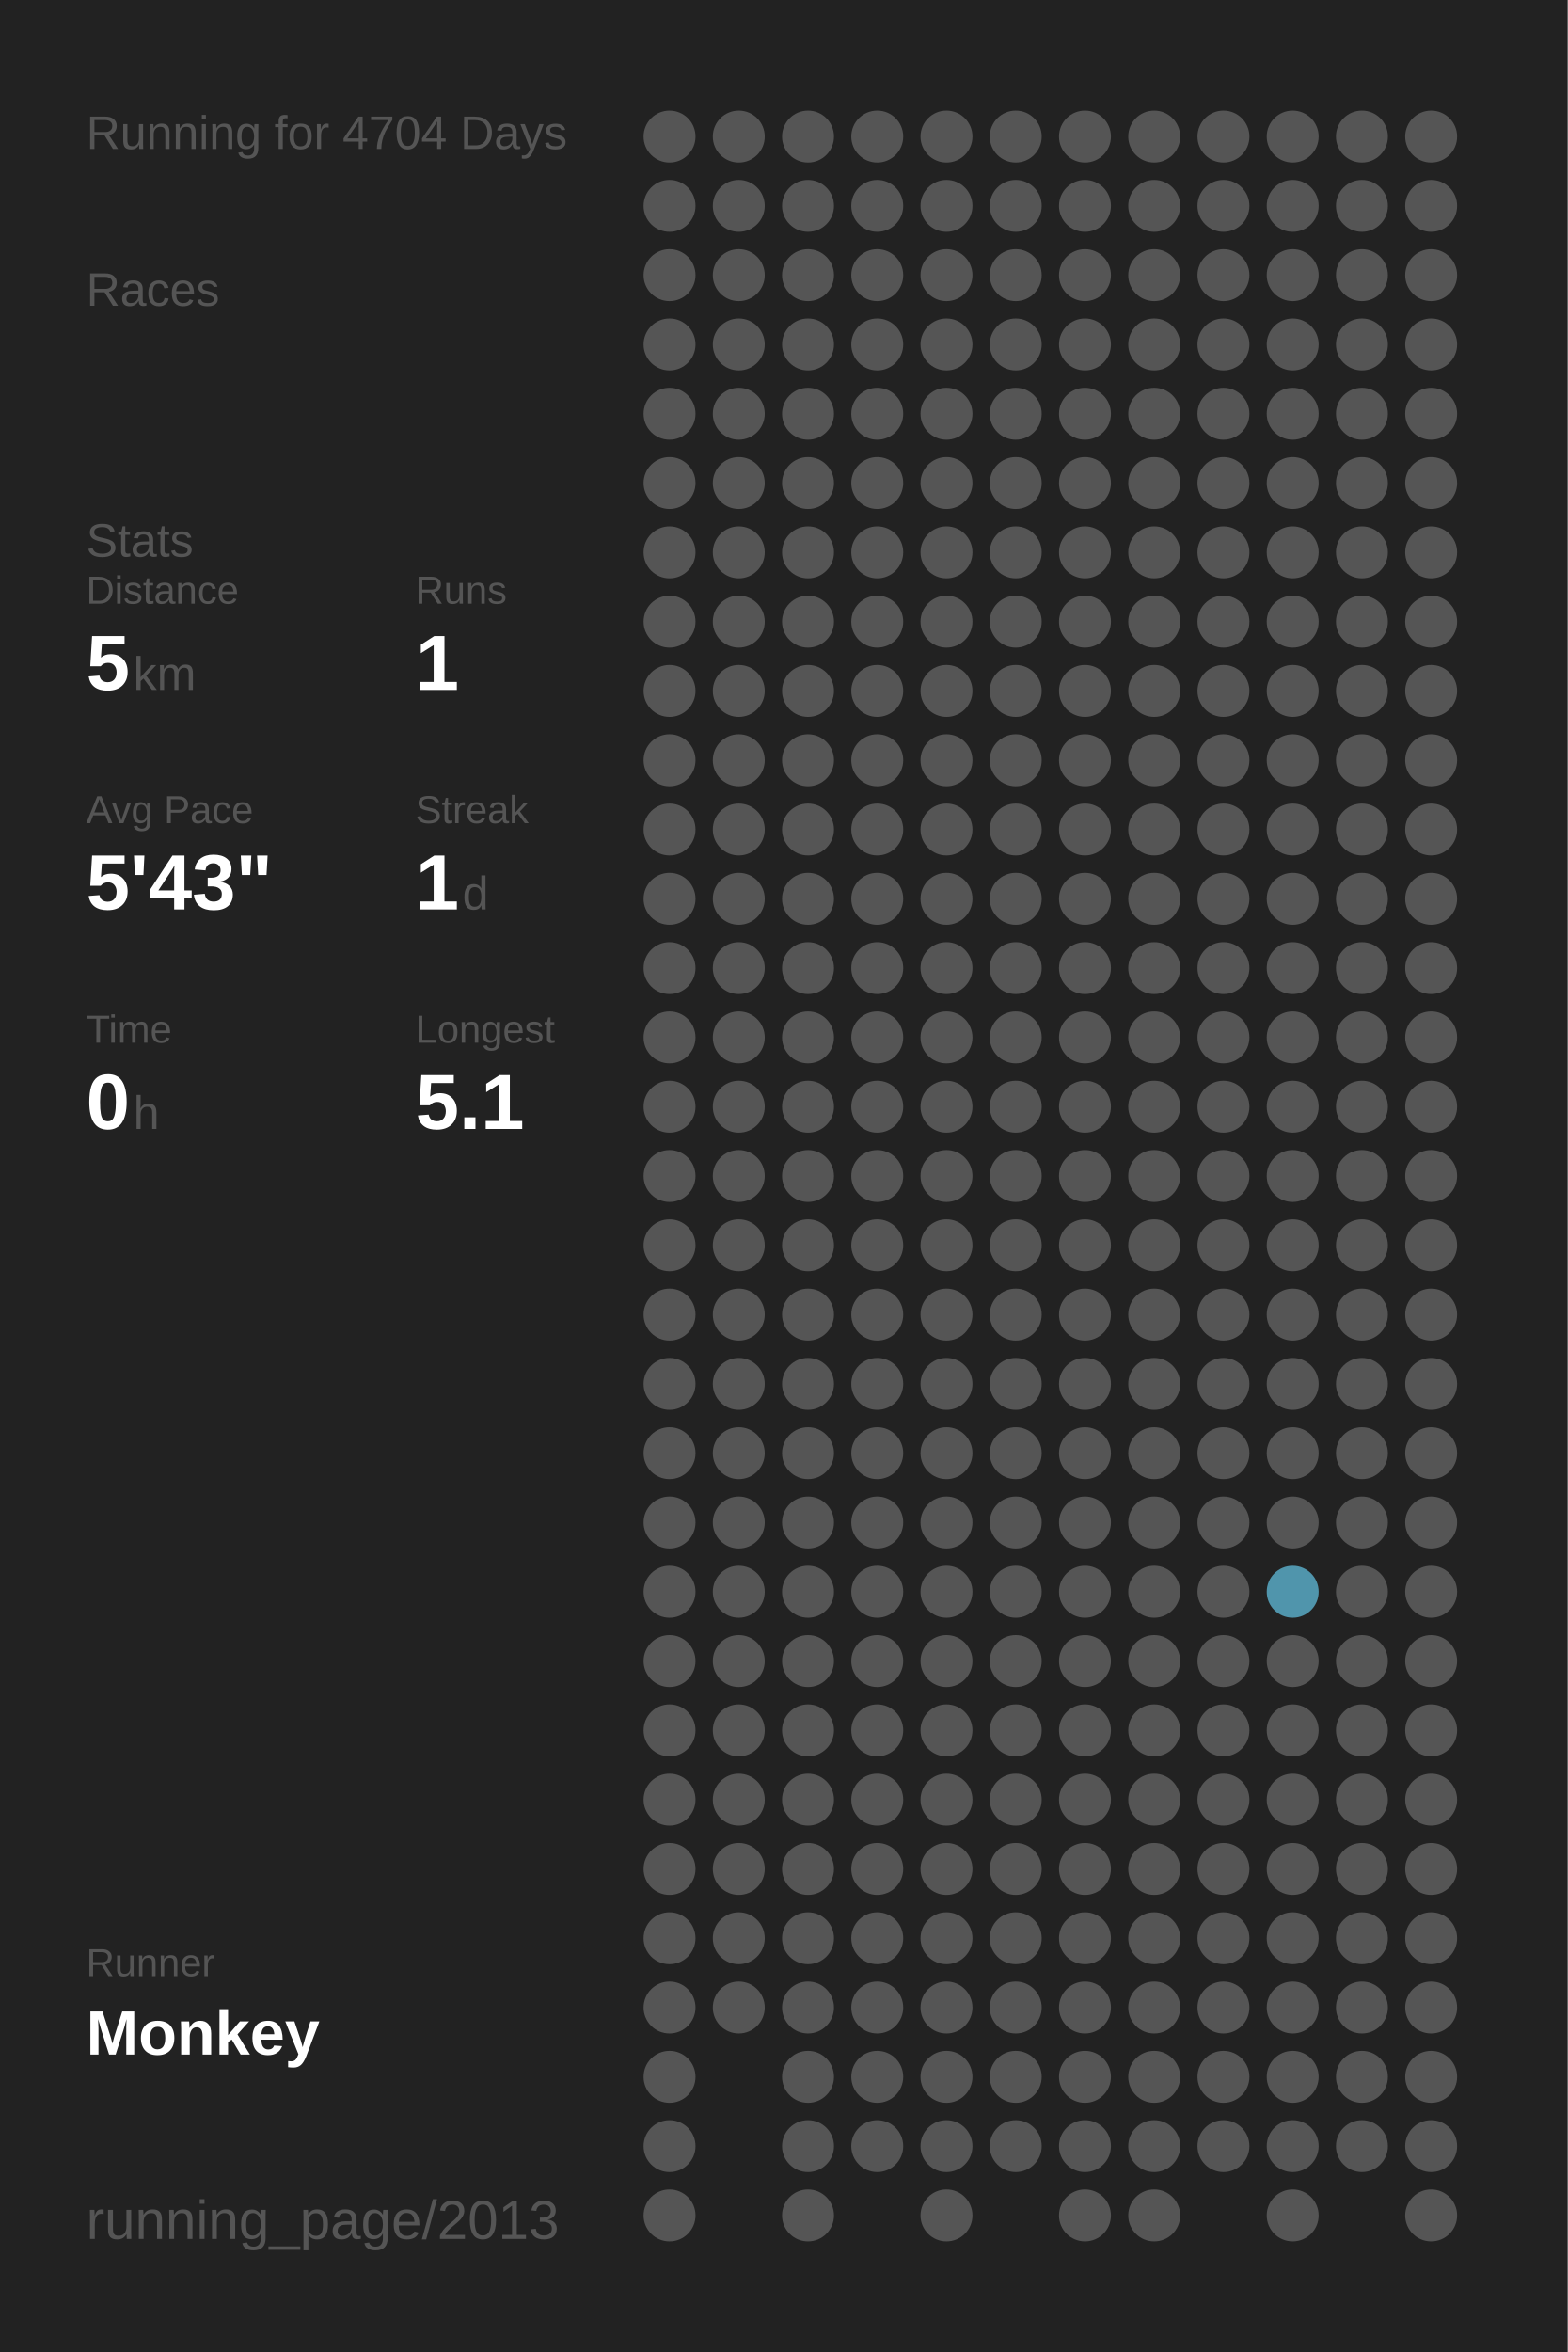
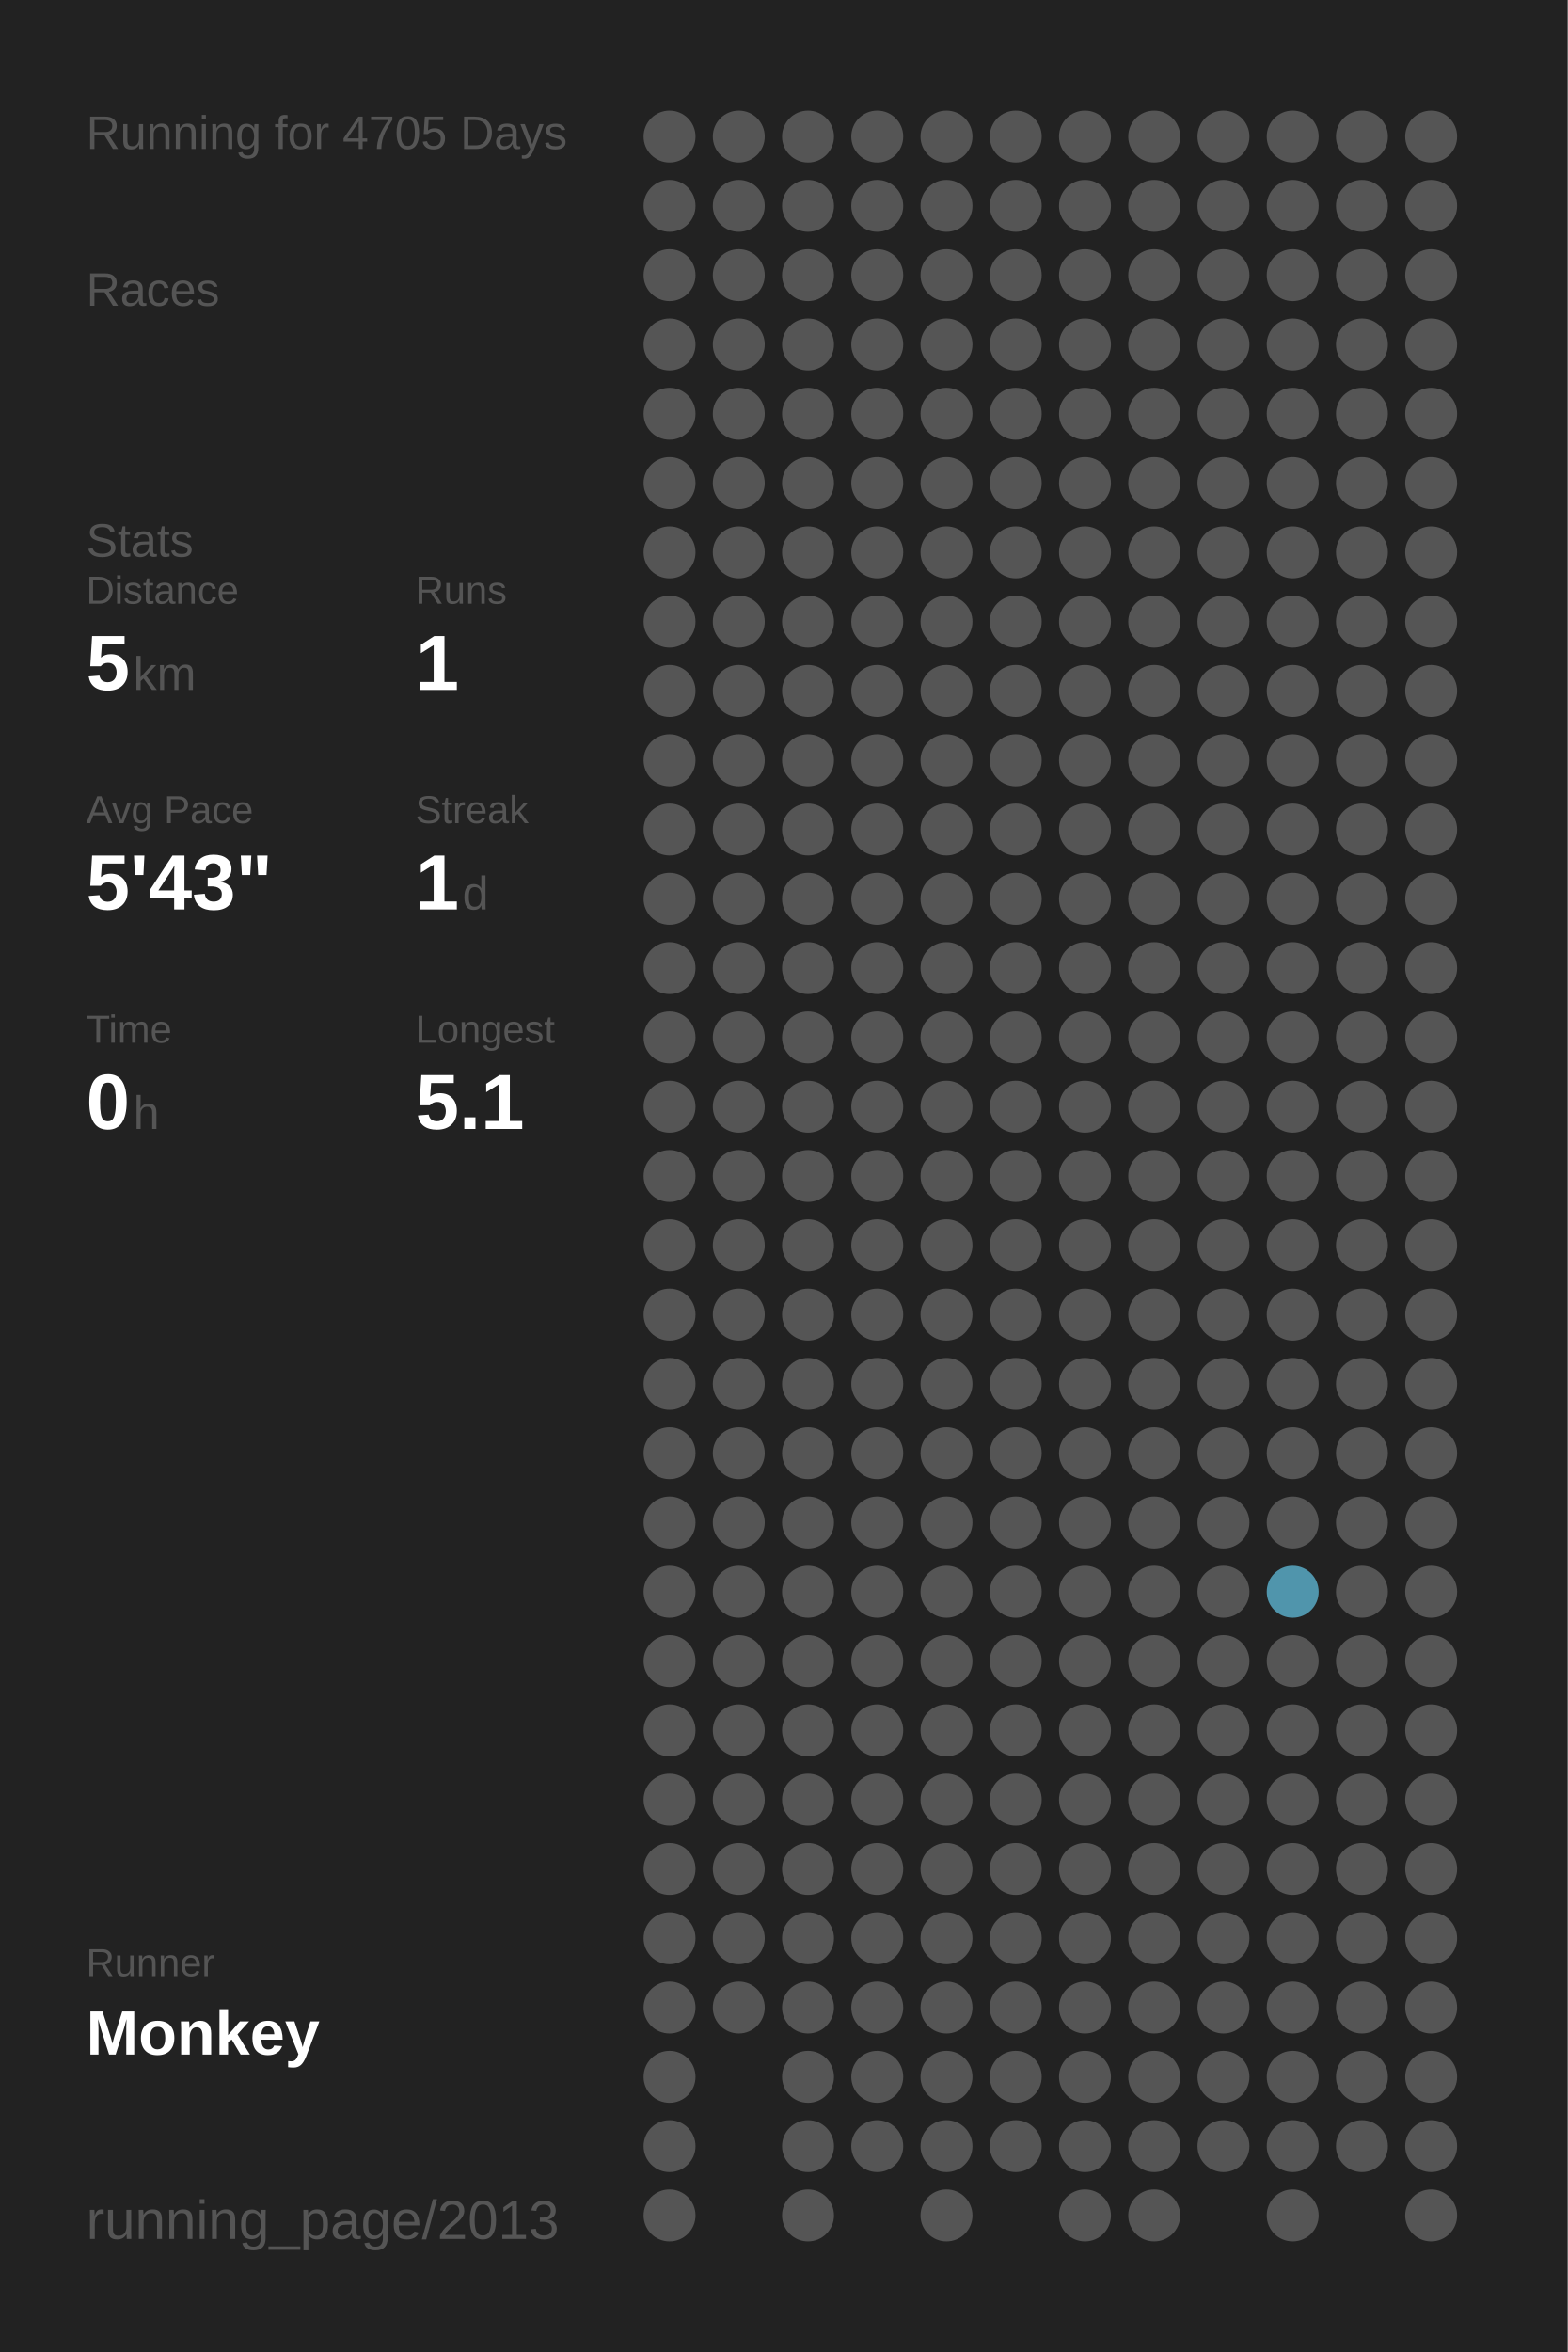
<svg xmlns="http://www.w3.org/2000/svg" baseProfile="full" height="300mm" version="1.1" viewBox="0,0,200,300" width="200mm">
  <defs />
  <rect fill="#222222" height="300" width="200" x="0" y="0" />
-   <text fill="#555555" style="font-size:6px; font-family:Arial;" x="11" y="19">Running for 4704 Days</text>
+   <text fill="#555555" style="font-size:6px; font-family:Arial;" x="11" y="19">Running for 4705 Days</text>
  <text fill="#555555" style="font-size:6px; font-family:Arial;" x="11" y="39">Races</text>
  <text fill="#555555" style="font-size:6px; font-family:Arial;" x="11" y="71">Stats</text>
  <text fill="#555555" style="font-size:5px; font-family:Arial;" x="11" y="77">Distance</text>
  <text fill="#FFFFFF" style="font-size:10px; font-family:Arial; font-weight:bold;" x="11" y="88">5</text>
  <text fill="#555555" style="font-size:6px; font-family:Arial;" x="17" y="88">km</text>
  <text fill="#555555" style="font-size:5px; font-family:Arial;" x="53" y="77">Runs</text>
  <text fill="#FFFFFF" style="font-size:10px; font-family:Arial; font-weight:bold;" x="53" y="88">1</text>
  <text fill="#555555" style="font-size:5px; font-family:Arial;" x="11" y="105">Avg Pace</text>
  <text fill="#FFFFFF" style="font-size:10px; font-family:Arial; font-weight:bold;" x="11" y="116">5'43"</text>
  <text fill="#555555" style="font-size:5px; font-family:Arial;" x="53" y="105">Streak</text>
  <text fill="#FFFFFF" style="font-size:10px; font-family:Arial; font-weight:bold;" x="53" y="116">1</text>
  <text fill="#555555" style="font-size:6px; font-family:Arial;" x="59" y="116">d</text>
  <text fill="#555555" style="font-size:5px; font-family:Arial;" x="11" y="133">Time</text>
  <text fill="#FFFFFF" style="font-size:10px; font-family:Arial; font-weight:bold;" x="11" y="144">0</text>
  <text fill="#555555" style="font-size:6px; font-family:Arial;" x="17" y="144">h</text>
  <text fill="#555555" style="font-size:5px; font-family:Arial;" x="53" y="133">Longest</text>
  <text fill="#FFFFFF" style="font-size:10px; font-family:Arial; font-weight:bold;" x="53" y="144">5.1</text>
  <text fill="#555555" style="font-size:5px; font-family:Arial;" x="11" y="252.065">Runner</text>
  <text fill="#FFFFFF" style="font-size:8px; font-family:Arial; font-weight:bold;" x="11" y="262.065">Monkey</text>
  <text fill="#555555" style="font-size:7px; font-family:Arial;" x="11" y="285.581">running_page/2013</text>
  <circle cx="85.417" cy="17.419" fill="#555555" r="3.312" />
  <circle cx="85.417" cy="26.258" fill="#555555" r="3.312" />
  <circle cx="85.417" cy="35.097" fill="#555555" r="3.312" />
  <circle cx="85.417" cy="43.935" fill="#555555" r="3.312" />
  <circle cx="85.417" cy="52.774" fill="#555555" r="3.312" />
  <circle cx="85.417" cy="61.613" fill="#555555" r="3.312" />
  <circle cx="85.417" cy="70.452" fill="#555555" r="3.312" />
  <circle cx="85.417" cy="79.29" fill="#555555" r="3.312" />
  <circle cx="85.417" cy="88.129" fill="#555555" r="3.312" />
  <circle cx="85.417" cy="96.968" fill="#555555" r="3.312" />
  <circle cx="85.417" cy="105.806" fill="#555555" r="3.312" />
  <circle cx="85.417" cy="114.645" fill="#555555" r="3.312" />
  <circle cx="85.417" cy="123.484" fill="#555555" r="3.312" />
  <circle cx="85.417" cy="132.323" fill="#555555" r="3.312" />
  <circle cx="85.417" cy="141.161" fill="#555555" r="3.312" />
  <circle cx="85.417" cy="150" fill="#555555" r="3.312" />
  <circle cx="85.417" cy="158.839" fill="#555555" r="3.312" />
  <circle cx="85.417" cy="167.677" fill="#555555" r="3.312" />
  <circle cx="85.417" cy="176.516" fill="#555555" r="3.312" />
  <circle cx="85.417" cy="185.355" fill="#555555" r="3.312" />
  <circle cx="85.417" cy="194.194" fill="#555555" r="3.312" />
  <circle cx="85.417" cy="203.032" fill="#555555" r="3.312" />
  <circle cx="85.417" cy="211.871" fill="#555555" r="3.312" />
  <circle cx="85.417" cy="220.71" fill="#555555" r="3.312" />
  <circle cx="85.417" cy="229.548" fill="#555555" r="3.312" />
  <circle cx="85.417" cy="238.387" fill="#555555" r="3.312" />
  <circle cx="85.417" cy="247.226" fill="#555555" r="3.312" />
  <circle cx="85.417" cy="256.065" fill="#555555" r="3.312" />
  <circle cx="85.417" cy="264.903" fill="#555555" r="3.312" />
  <circle cx="85.417" cy="273.742" fill="#555555" r="3.312" />
  <circle cx="85.417" cy="282.581" fill="#555555" r="3.312" />
  <circle cx="94.25" cy="17.419" fill="#555555" r="3.312" />
  <circle cx="94.25" cy="26.258" fill="#555555" r="3.312" />
  <circle cx="94.25" cy="35.097" fill="#555555" r="3.312" />
  <circle cx="94.25" cy="43.935" fill="#555555" r="3.312" />
  <circle cx="94.25" cy="52.774" fill="#555555" r="3.312" />
  <circle cx="94.25" cy="61.613" fill="#555555" r="3.312" />
  <circle cx="94.25" cy="70.452" fill="#555555" r="3.312" />
  <circle cx="94.25" cy="79.29" fill="#555555" r="3.312" />
  <circle cx="94.25" cy="88.129" fill="#555555" r="3.312" />
  <circle cx="94.25" cy="96.968" fill="#555555" r="3.312" />
  <circle cx="94.25" cy="105.806" fill="#555555" r="3.312" />
  <circle cx="94.25" cy="114.645" fill="#555555" r="3.312" />
  <circle cx="94.25" cy="123.484" fill="#555555" r="3.312" />
  <circle cx="94.25" cy="132.323" fill="#555555" r="3.312" />
  <circle cx="94.25" cy="141.161" fill="#555555" r="3.312" />
  <circle cx="94.25" cy="150" fill="#555555" r="3.312" />
  <circle cx="94.25" cy="158.839" fill="#555555" r="3.312" />
  <circle cx="94.25" cy="167.677" fill="#555555" r="3.312" />
  <circle cx="94.25" cy="176.516" fill="#555555" r="3.312" />
  <circle cx="94.25" cy="185.355" fill="#555555" r="3.312" />
  <circle cx="94.25" cy="194.194" fill="#555555" r="3.312" />
  <circle cx="94.25" cy="203.032" fill="#555555" r="3.312" />
  <circle cx="94.25" cy="211.871" fill="#555555" r="3.312" />
  <circle cx="94.25" cy="220.71" fill="#555555" r="3.312" />
  <circle cx="94.25" cy="229.548" fill="#555555" r="3.312" />
  <circle cx="94.25" cy="238.387" fill="#555555" r="3.312" />
  <circle cx="94.25" cy="247.226" fill="#555555" r="3.312" />
  <circle cx="94.25" cy="256.065" fill="#555555" r="3.312" />
  <circle cx="103.083" cy="17.419" fill="#555555" r="3.312" />
  <circle cx="103.083" cy="26.258" fill="#555555" r="3.312" />
  <circle cx="103.083" cy="35.097" fill="#555555" r="3.312" />
  <circle cx="103.083" cy="43.935" fill="#555555" r="3.312" />
  <circle cx="103.083" cy="52.774" fill="#555555" r="3.312" />
  <circle cx="103.083" cy="61.613" fill="#555555" r="3.312" />
  <circle cx="103.083" cy="70.452" fill="#555555" r="3.312" />
  <circle cx="103.083" cy="79.29" fill="#555555" r="3.312" />
  <circle cx="103.083" cy="88.129" fill="#555555" r="3.312" />
  <circle cx="103.083" cy="96.968" fill="#555555" r="3.312" />
  <circle cx="103.083" cy="105.806" fill="#555555" r="3.312" />
  <circle cx="103.083" cy="114.645" fill="#555555" r="3.312" />
  <circle cx="103.083" cy="123.484" fill="#555555" r="3.312" />
  <circle cx="103.083" cy="132.323" fill="#555555" r="3.312" />
  <circle cx="103.083" cy="141.161" fill="#555555" r="3.312" />
  <circle cx="103.083" cy="150" fill="#555555" r="3.312" />
  <circle cx="103.083" cy="158.839" fill="#555555" r="3.312" />
  <circle cx="103.083" cy="167.677" fill="#555555" r="3.312" />
  <circle cx="103.083" cy="176.516" fill="#555555" r="3.312" />
  <circle cx="103.083" cy="185.355" fill="#555555" r="3.312" />
  <circle cx="103.083" cy="194.194" fill="#555555" r="3.312" />
  <circle cx="103.083" cy="203.032" fill="#555555" r="3.312" />
  <circle cx="103.083" cy="211.871" fill="#555555" r="3.312" />
  <circle cx="103.083" cy="220.71" fill="#555555" r="3.312" />
  <circle cx="103.083" cy="229.548" fill="#555555" r="3.312" />
  <circle cx="103.083" cy="238.387" fill="#555555" r="3.312" />
  <circle cx="103.083" cy="247.226" fill="#555555" r="3.312" />
  <circle cx="103.083" cy="256.065" fill="#555555" r="3.312" />
  <circle cx="103.083" cy="264.903" fill="#555555" r="3.312" />
  <circle cx="103.083" cy="273.742" fill="#555555" r="3.312" />
  <circle cx="103.083" cy="282.581" fill="#555555" r="3.312" />
  <circle cx="111.917" cy="17.419" fill="#555555" r="3.312" />
  <circle cx="111.917" cy="26.258" fill="#555555" r="3.312" />
  <circle cx="111.917" cy="35.097" fill="#555555" r="3.312" />
  <circle cx="111.917" cy="43.935" fill="#555555" r="3.312" />
  <circle cx="111.917" cy="52.774" fill="#555555" r="3.312" />
  <circle cx="111.917" cy="61.613" fill="#555555" r="3.312" />
  <circle cx="111.917" cy="70.452" fill="#555555" r="3.312" />
  <circle cx="111.917" cy="79.29" fill="#555555" r="3.312" />
  <circle cx="111.917" cy="88.129" fill="#555555" r="3.312" />
  <circle cx="111.917" cy="96.968" fill="#555555" r="3.312" />
  <circle cx="111.917" cy="105.806" fill="#555555" r="3.312" />
  <circle cx="111.917" cy="114.645" fill="#555555" r="3.312" />
  <circle cx="111.917" cy="123.484" fill="#555555" r="3.312" />
  <circle cx="111.917" cy="132.323" fill="#555555" r="3.312" />
  <circle cx="111.917" cy="141.161" fill="#555555" r="3.312" />
  <circle cx="111.917" cy="150" fill="#555555" r="3.312" />
  <circle cx="111.917" cy="158.839" fill="#555555" r="3.312" />
  <circle cx="111.917" cy="167.677" fill="#555555" r="3.312" />
  <circle cx="111.917" cy="176.516" fill="#555555" r="3.312" />
  <circle cx="111.917" cy="185.355" fill="#555555" r="3.312" />
  <circle cx="111.917" cy="194.194" fill="#555555" r="3.312" />
  <circle cx="111.917" cy="203.032" fill="#555555" r="3.312" />
  <circle cx="111.917" cy="211.871" fill="#555555" r="3.312" />
  <circle cx="111.917" cy="220.71" fill="#555555" r="3.312" />
  <circle cx="111.917" cy="229.548" fill="#555555" r="3.312" />
  <circle cx="111.917" cy="238.387" fill="#555555" r="3.312" />
  <circle cx="111.917" cy="247.226" fill="#555555" r="3.312" />
  <circle cx="111.917" cy="256.065" fill="#555555" r="3.312" />
  <circle cx="111.917" cy="264.903" fill="#555555" r="3.312" />
  <circle cx="111.917" cy="273.742" fill="#555555" r="3.312" />
  <circle cx="120.75" cy="17.419" fill="#555555" r="3.312" />
  <circle cx="120.75" cy="26.258" fill="#555555" r="3.312" />
  <circle cx="120.75" cy="35.097" fill="#555555" r="3.312" />
  <circle cx="120.75" cy="43.935" fill="#555555" r="3.312" />
  <circle cx="120.75" cy="52.774" fill="#555555" r="3.312" />
  <circle cx="120.75" cy="61.613" fill="#555555" r="3.312" />
  <circle cx="120.75" cy="70.452" fill="#555555" r="3.312" />
  <circle cx="120.75" cy="79.29" fill="#555555" r="3.312" />
  <circle cx="120.75" cy="88.129" fill="#555555" r="3.312" />
  <circle cx="120.75" cy="96.968" fill="#555555" r="3.312" />
  <circle cx="120.75" cy="105.806" fill="#555555" r="3.312" />
  <circle cx="120.75" cy="114.645" fill="#555555" r="3.312" />
  <circle cx="120.75" cy="123.484" fill="#555555" r="3.312" />
  <circle cx="120.75" cy="132.323" fill="#555555" r="3.312" />
  <circle cx="120.75" cy="141.161" fill="#555555" r="3.312" />
  <circle cx="120.75" cy="150" fill="#555555" r="3.312" />
  <circle cx="120.75" cy="158.839" fill="#555555" r="3.312" />
  <circle cx="120.75" cy="167.677" fill="#555555" r="3.312" />
  <circle cx="120.75" cy="176.516" fill="#555555" r="3.312" />
  <circle cx="120.75" cy="185.355" fill="#555555" r="3.312" />
  <circle cx="120.75" cy="194.194" fill="#555555" r="3.312" />
  <circle cx="120.75" cy="203.032" fill="#555555" r="3.312" />
  <circle cx="120.75" cy="211.871" fill="#555555" r="3.312" />
  <circle cx="120.75" cy="220.71" fill="#555555" r="3.312" />
  <circle cx="120.75" cy="229.548" fill="#555555" r="3.312" />
  <circle cx="120.75" cy="238.387" fill="#555555" r="3.312" />
  <circle cx="120.75" cy="247.226" fill="#555555" r="3.312" />
  <circle cx="120.75" cy="256.065" fill="#555555" r="3.312" />
  <circle cx="120.75" cy="264.903" fill="#555555" r="3.312" />
  <circle cx="120.75" cy="273.742" fill="#555555" r="3.312" />
  <circle cx="120.75" cy="282.581" fill="#555555" r="3.312" />
  <circle cx="129.583" cy="17.419" fill="#555555" r="3.312" />
  <circle cx="129.583" cy="26.258" fill="#555555" r="3.312" />
  <circle cx="129.583" cy="35.097" fill="#555555" r="3.312" />
  <circle cx="129.583" cy="43.935" fill="#555555" r="3.312" />
  <circle cx="129.583" cy="52.774" fill="#555555" r="3.312" />
  <circle cx="129.583" cy="61.613" fill="#555555" r="3.312" />
  <circle cx="129.583" cy="70.452" fill="#555555" r="3.312" />
  <circle cx="129.583" cy="79.29" fill="#555555" r="3.312" />
  <circle cx="129.583" cy="88.129" fill="#555555" r="3.312" />
  <circle cx="129.583" cy="96.968" fill="#555555" r="3.312" />
  <circle cx="129.583" cy="105.806" fill="#555555" r="3.312" />
  <circle cx="129.583" cy="114.645" fill="#555555" r="3.312" />
  <circle cx="129.583" cy="123.484" fill="#555555" r="3.312" />
  <circle cx="129.583" cy="132.323" fill="#555555" r="3.312" />
  <circle cx="129.583" cy="141.161" fill="#555555" r="3.312" />
  <circle cx="129.583" cy="150" fill="#555555" r="3.312" />
  <circle cx="129.583" cy="158.839" fill="#555555" r="3.312" />
  <circle cx="129.583" cy="167.677" fill="#555555" r="3.312" />
  <circle cx="129.583" cy="176.516" fill="#555555" r="3.312" />
  <circle cx="129.583" cy="185.355" fill="#555555" r="3.312" />
  <circle cx="129.583" cy="194.194" fill="#555555" r="3.312" />
  <circle cx="129.583" cy="203.032" fill="#555555" r="3.312" />
  <circle cx="129.583" cy="211.871" fill="#555555" r="3.312" />
  <circle cx="129.583" cy="220.71" fill="#555555" r="3.312" />
  <circle cx="129.583" cy="229.548" fill="#555555" r="3.312" />
  <circle cx="129.583" cy="238.387" fill="#555555" r="3.312" />
  <circle cx="129.583" cy="247.226" fill="#555555" r="3.312" />
  <circle cx="129.583" cy="256.065" fill="#555555" r="3.312" />
  <circle cx="129.583" cy="264.903" fill="#555555" r="3.312" />
  <circle cx="129.583" cy="273.742" fill="#555555" r="3.312" />
  <circle cx="138.417" cy="17.419" fill="#555555" r="3.312" />
  <circle cx="138.417" cy="26.258" fill="#555555" r="3.312" />
  <circle cx="138.417" cy="35.097" fill="#555555" r="3.312" />
  <circle cx="138.417" cy="43.935" fill="#555555" r="3.312" />
  <circle cx="138.417" cy="52.774" fill="#555555" r="3.312" />
  <circle cx="138.417" cy="61.613" fill="#555555" r="3.312" />
  <circle cx="138.417" cy="70.452" fill="#555555" r="3.312" />
  <circle cx="138.417" cy="79.29" fill="#555555" r="3.312" />
  <circle cx="138.417" cy="88.129" fill="#555555" r="3.312" />
  <circle cx="138.417" cy="96.968" fill="#555555" r="3.312" />
  <circle cx="138.417" cy="105.806" fill="#555555" r="3.312" />
  <circle cx="138.417" cy="114.645" fill="#555555" r="3.312" />
  <circle cx="138.417" cy="123.484" fill="#555555" r="3.312" />
  <circle cx="138.417" cy="132.323" fill="#555555" r="3.312" />
  <circle cx="138.417" cy="141.161" fill="#555555" r="3.312" />
  <circle cx="138.417" cy="150" fill="#555555" r="3.312" />
  <circle cx="138.417" cy="158.839" fill="#555555" r="3.312" />
  <circle cx="138.417" cy="167.677" fill="#555555" r="3.312" />
  <circle cx="138.417" cy="176.516" fill="#555555" r="3.312" />
  <circle cx="138.417" cy="185.355" fill="#555555" r="3.312" />
  <circle cx="138.417" cy="194.194" fill="#555555" r="3.312" />
  <circle cx="138.417" cy="203.032" fill="#555555" r="3.312" />
  <circle cx="138.417" cy="211.871" fill="#555555" r="3.312" />
  <circle cx="138.417" cy="220.71" fill="#555555" r="3.312" />
  <circle cx="138.417" cy="229.548" fill="#555555" r="3.312" />
  <circle cx="138.417" cy="238.387" fill="#555555" r="3.312" />
  <circle cx="138.417" cy="247.226" fill="#555555" r="3.312" />
  <circle cx="138.417" cy="256.065" fill="#555555" r="3.312" />
  <circle cx="138.417" cy="264.903" fill="#555555" r="3.312" />
  <circle cx="138.417" cy="273.742" fill="#555555" r="3.312" />
  <circle cx="138.417" cy="282.581" fill="#555555" r="3.312" />
  <circle cx="147.25" cy="17.419" fill="#555555" r="3.312" />
  <circle cx="147.25" cy="26.258" fill="#555555" r="3.312" />
  <circle cx="147.25" cy="35.097" fill="#555555" r="3.312" />
  <circle cx="147.25" cy="43.935" fill="#555555" r="3.312" />
  <circle cx="147.25" cy="52.774" fill="#555555" r="3.312" />
  <circle cx="147.25" cy="61.613" fill="#555555" r="3.312" />
  <circle cx="147.25" cy="70.452" fill="#555555" r="3.312" />
  <circle cx="147.25" cy="79.29" fill="#555555" r="3.312" />
  <circle cx="147.25" cy="88.129" fill="#555555" r="3.312" />
  <circle cx="147.25" cy="96.968" fill="#555555" r="3.312" />
  <circle cx="147.25" cy="105.806" fill="#555555" r="3.312" />
  <circle cx="147.25" cy="114.645" fill="#555555" r="3.312" />
  <circle cx="147.25" cy="123.484" fill="#555555" r="3.312" />
  <circle cx="147.25" cy="132.323" fill="#555555" r="3.312" />
  <circle cx="147.25" cy="141.161" fill="#555555" r="3.312" />
  <circle cx="147.25" cy="150" fill="#555555" r="3.312" />
  <circle cx="147.25" cy="158.839" fill="#555555" r="3.312" />
  <circle cx="147.25" cy="167.677" fill="#555555" r="3.312" />
  <circle cx="147.25" cy="176.516" fill="#555555" r="3.312" />
  <circle cx="147.25" cy="185.355" fill="#555555" r="3.312" />
  <circle cx="147.25" cy="194.194" fill="#555555" r="3.312" />
  <circle cx="147.25" cy="203.032" fill="#555555" r="3.312" />
  <circle cx="147.25" cy="211.871" fill="#555555" r="3.312" />
  <circle cx="147.25" cy="220.71" fill="#555555" r="3.312" />
  <circle cx="147.25" cy="229.548" fill="#555555" r="3.312" />
  <circle cx="147.25" cy="238.387" fill="#555555" r="3.312" />
  <circle cx="147.25" cy="247.226" fill="#555555" r="3.312" />
  <circle cx="147.25" cy="256.065" fill="#555555" r="3.312" />
  <circle cx="147.25" cy="264.903" fill="#555555" r="3.312" />
  <circle cx="147.25" cy="273.742" fill="#555555" r="3.312" />
  <circle cx="147.25" cy="282.581" fill="#555555" r="3.312" />
  <circle cx="156.083" cy="17.419" fill="#555555" r="3.312" />
  <circle cx="156.083" cy="26.258" fill="#555555" r="3.312" />
  <circle cx="156.083" cy="35.097" fill="#555555" r="3.312" />
  <circle cx="156.083" cy="43.935" fill="#555555" r="3.312" />
  <circle cx="156.083" cy="52.774" fill="#555555" r="3.312" />
  <circle cx="156.083" cy="61.613" fill="#555555" r="3.312" />
  <circle cx="156.083" cy="70.452" fill="#555555" r="3.312" />
  <circle cx="156.083" cy="79.29" fill="#555555" r="3.312" />
  <circle cx="156.083" cy="88.129" fill="#555555" r="3.312" />
  <circle cx="156.083" cy="96.968" fill="#555555" r="3.312" />
  <circle cx="156.083" cy="105.806" fill="#555555" r="3.312" />
  <circle cx="156.083" cy="114.645" fill="#555555" r="3.312" />
  <circle cx="156.083" cy="123.484" fill="#555555" r="3.312" />
  <circle cx="156.083" cy="132.323" fill="#555555" r="3.312" />
  <circle cx="156.083" cy="141.161" fill="#555555" r="3.312" />
  <circle cx="156.083" cy="150" fill="#555555" r="3.312" />
  <circle cx="156.083" cy="158.839" fill="#555555" r="3.312" />
  <circle cx="156.083" cy="167.677" fill="#555555" r="3.312" />
  <circle cx="156.083" cy="176.516" fill="#555555" r="3.312" />
  <circle cx="156.083" cy="185.355" fill="#555555" r="3.312" />
  <circle cx="156.083" cy="194.194" fill="#555555" r="3.312" />
  <circle cx="156.083" cy="203.032" fill="#555555" r="3.312" />
  <circle cx="156.083" cy="211.871" fill="#555555" r="3.312" />
  <circle cx="156.083" cy="220.71" fill="#555555" r="3.312" />
  <circle cx="156.083" cy="229.548" fill="#555555" r="3.312" />
  <circle cx="156.083" cy="238.387" fill="#555555" r="3.312" />
  <circle cx="156.083" cy="247.226" fill="#555555" r="3.312" />
  <circle cx="156.083" cy="256.065" fill="#555555" r="3.312" />
  <circle cx="156.083" cy="264.903" fill="#555555" r="3.312" />
  <circle cx="156.083" cy="273.742" fill="#555555" r="3.312" />
  <circle cx="164.917" cy="17.419" fill="#555555" r="3.312" />
  <circle cx="164.917" cy="26.258" fill="#555555" r="3.312" />
  <circle cx="164.917" cy="35.097" fill="#555555" r="3.312" />
  <circle cx="164.917" cy="43.935" fill="#555555" r="3.312" />
  <circle cx="164.917" cy="52.774" fill="#555555" r="3.312" />
  <circle cx="164.917" cy="61.613" fill="#555555" r="3.312" />
  <circle cx="164.917" cy="70.452" fill="#555555" r="3.312" />
  <circle cx="164.917" cy="79.29" fill="#555555" r="3.312" />
  <circle cx="164.917" cy="88.129" fill="#555555" r="3.312" />
  <circle cx="164.917" cy="96.968" fill="#555555" r="3.312" />
  <circle cx="164.917" cy="105.806" fill="#555555" r="3.312" />
  <circle cx="164.917" cy="114.645" fill="#555555" r="3.312" />
  <circle cx="164.917" cy="123.484" fill="#555555" r="3.312" />
  <circle cx="164.917" cy="132.323" fill="#555555" r="3.312" />
  <circle cx="164.917" cy="141.161" fill="#555555" r="3.312" />
  <circle cx="164.917" cy="150" fill="#555555" r="3.312" />
  <circle cx="164.917" cy="158.839" fill="#555555" r="3.312" />
  <circle cx="164.917" cy="167.677" fill="#555555" r="3.312" />
  <circle cx="164.917" cy="176.516" fill="#555555" r="3.312" />
  <circle cx="164.917" cy="185.355" fill="#555555" r="3.312" />
  <circle cx="164.917" cy="194.194" fill="#555555" r="3.312" />
  <circle cx="164.917" cy="203.032" fill="#5095ac" r="3.312" />
  <circle cx="164.917" cy="211.871" fill="#555555" r="3.312" />
  <circle cx="164.917" cy="220.71" fill="#555555" r="3.312" />
  <circle cx="164.917" cy="229.548" fill="#555555" r="3.312" />
  <circle cx="164.917" cy="238.387" fill="#555555" r="3.312" />
  <circle cx="164.917" cy="247.226" fill="#555555" r="3.312" />
  <circle cx="164.917" cy="256.065" fill="#555555" r="3.312" />
  <circle cx="164.917" cy="264.903" fill="#555555" r="3.312" />
  <circle cx="164.917" cy="273.742" fill="#555555" r="3.312" />
  <circle cx="164.917" cy="282.581" fill="#555555" r="3.312" />
  <circle cx="173.75" cy="17.419" fill="#555555" r="3.312" />
  <circle cx="173.75" cy="26.258" fill="#555555" r="3.312" />
  <circle cx="173.75" cy="35.097" fill="#555555" r="3.312" />
  <circle cx="173.75" cy="43.935" fill="#555555" r="3.312" />
  <circle cx="173.75" cy="52.774" fill="#555555" r="3.312" />
  <circle cx="173.75" cy="61.613" fill="#555555" r="3.312" />
  <circle cx="173.75" cy="70.452" fill="#555555" r="3.312" />
  <circle cx="173.75" cy="79.29" fill="#555555" r="3.312" />
  <circle cx="173.75" cy="88.129" fill="#555555" r="3.312" />
  <circle cx="173.75" cy="96.968" fill="#555555" r="3.312" />
  <circle cx="173.75" cy="105.806" fill="#555555" r="3.312" />
  <circle cx="173.75" cy="114.645" fill="#555555" r="3.312" />
  <circle cx="173.75" cy="123.484" fill="#555555" r="3.312" />
  <circle cx="173.75" cy="132.323" fill="#555555" r="3.312" />
  <circle cx="173.75" cy="141.161" fill="#555555" r="3.312" />
  <circle cx="173.75" cy="150" fill="#555555" r="3.312" />
  <circle cx="173.75" cy="158.839" fill="#555555" r="3.312" />
  <circle cx="173.75" cy="167.677" fill="#555555" r="3.312" />
  <circle cx="173.75" cy="176.516" fill="#555555" r="3.312" />
  <circle cx="173.75" cy="185.355" fill="#555555" r="3.312" />
  <circle cx="173.75" cy="194.194" fill="#555555" r="3.312" />
  <circle cx="173.75" cy="203.032" fill="#555555" r="3.312" />
  <circle cx="173.75" cy="211.871" fill="#555555" r="3.312" />
  <circle cx="173.75" cy="220.71" fill="#555555" r="3.312" />
  <circle cx="173.75" cy="229.548" fill="#555555" r="3.312" />
  <circle cx="173.75" cy="238.387" fill="#555555" r="3.312" />
  <circle cx="173.75" cy="247.226" fill="#555555" r="3.312" />
  <circle cx="173.75" cy="256.065" fill="#555555" r="3.312" />
  <circle cx="173.75" cy="264.903" fill="#555555" r="3.312" />
  <circle cx="173.75" cy="273.742" fill="#555555" r="3.312" />
  <circle cx="182.583" cy="17.419" fill="#555555" r="3.312" />
  <circle cx="182.583" cy="26.258" fill="#555555" r="3.312" />
  <circle cx="182.583" cy="35.097" fill="#555555" r="3.312" />
  <circle cx="182.583" cy="43.935" fill="#555555" r="3.312" />
  <circle cx="182.583" cy="52.774" fill="#555555" r="3.312" />
  <circle cx="182.583" cy="61.613" fill="#555555" r="3.312" />
  <circle cx="182.583" cy="70.452" fill="#555555" r="3.312" />
  <circle cx="182.583" cy="79.29" fill="#555555" r="3.312" />
  <circle cx="182.583" cy="88.129" fill="#555555" r="3.312" />
  <circle cx="182.583" cy="96.968" fill="#555555" r="3.312" />
  <circle cx="182.583" cy="105.806" fill="#555555" r="3.312" />
  <circle cx="182.583" cy="114.645" fill="#555555" r="3.312" />
  <circle cx="182.583" cy="123.484" fill="#555555" r="3.312" />
  <circle cx="182.583" cy="132.323" fill="#555555" r="3.312" />
  <circle cx="182.583" cy="141.161" fill="#555555" r="3.312" />
  <circle cx="182.583" cy="150" fill="#555555" r="3.312" />
  <circle cx="182.583" cy="158.839" fill="#555555" r="3.312" />
  <circle cx="182.583" cy="167.677" fill="#555555" r="3.312" />
  <circle cx="182.583" cy="176.516" fill="#555555" r="3.312" />
  <circle cx="182.583" cy="185.355" fill="#555555" r="3.312" />
  <circle cx="182.583" cy="194.194" fill="#555555" r="3.312" />
  <circle cx="182.583" cy="203.032" fill="#555555" r="3.312" />
  <circle cx="182.583" cy="211.871" fill="#555555" r="3.312" />
  <circle cx="182.583" cy="220.71" fill="#555555" r="3.312" />
  <circle cx="182.583" cy="229.548" fill="#555555" r="3.312" />
  <circle cx="182.583" cy="238.387" fill="#555555" r="3.312" />
  <circle cx="182.583" cy="247.226" fill="#555555" r="3.312" />
  <circle cx="182.583" cy="256.065" fill="#555555" r="3.312" />
  <circle cx="182.583" cy="264.903" fill="#555555" r="3.312" />
  <circle cx="182.583" cy="273.742" fill="#555555" r="3.312" />
  <circle cx="182.583" cy="282.581" fill="#555555" r="3.312" />
</svg>
